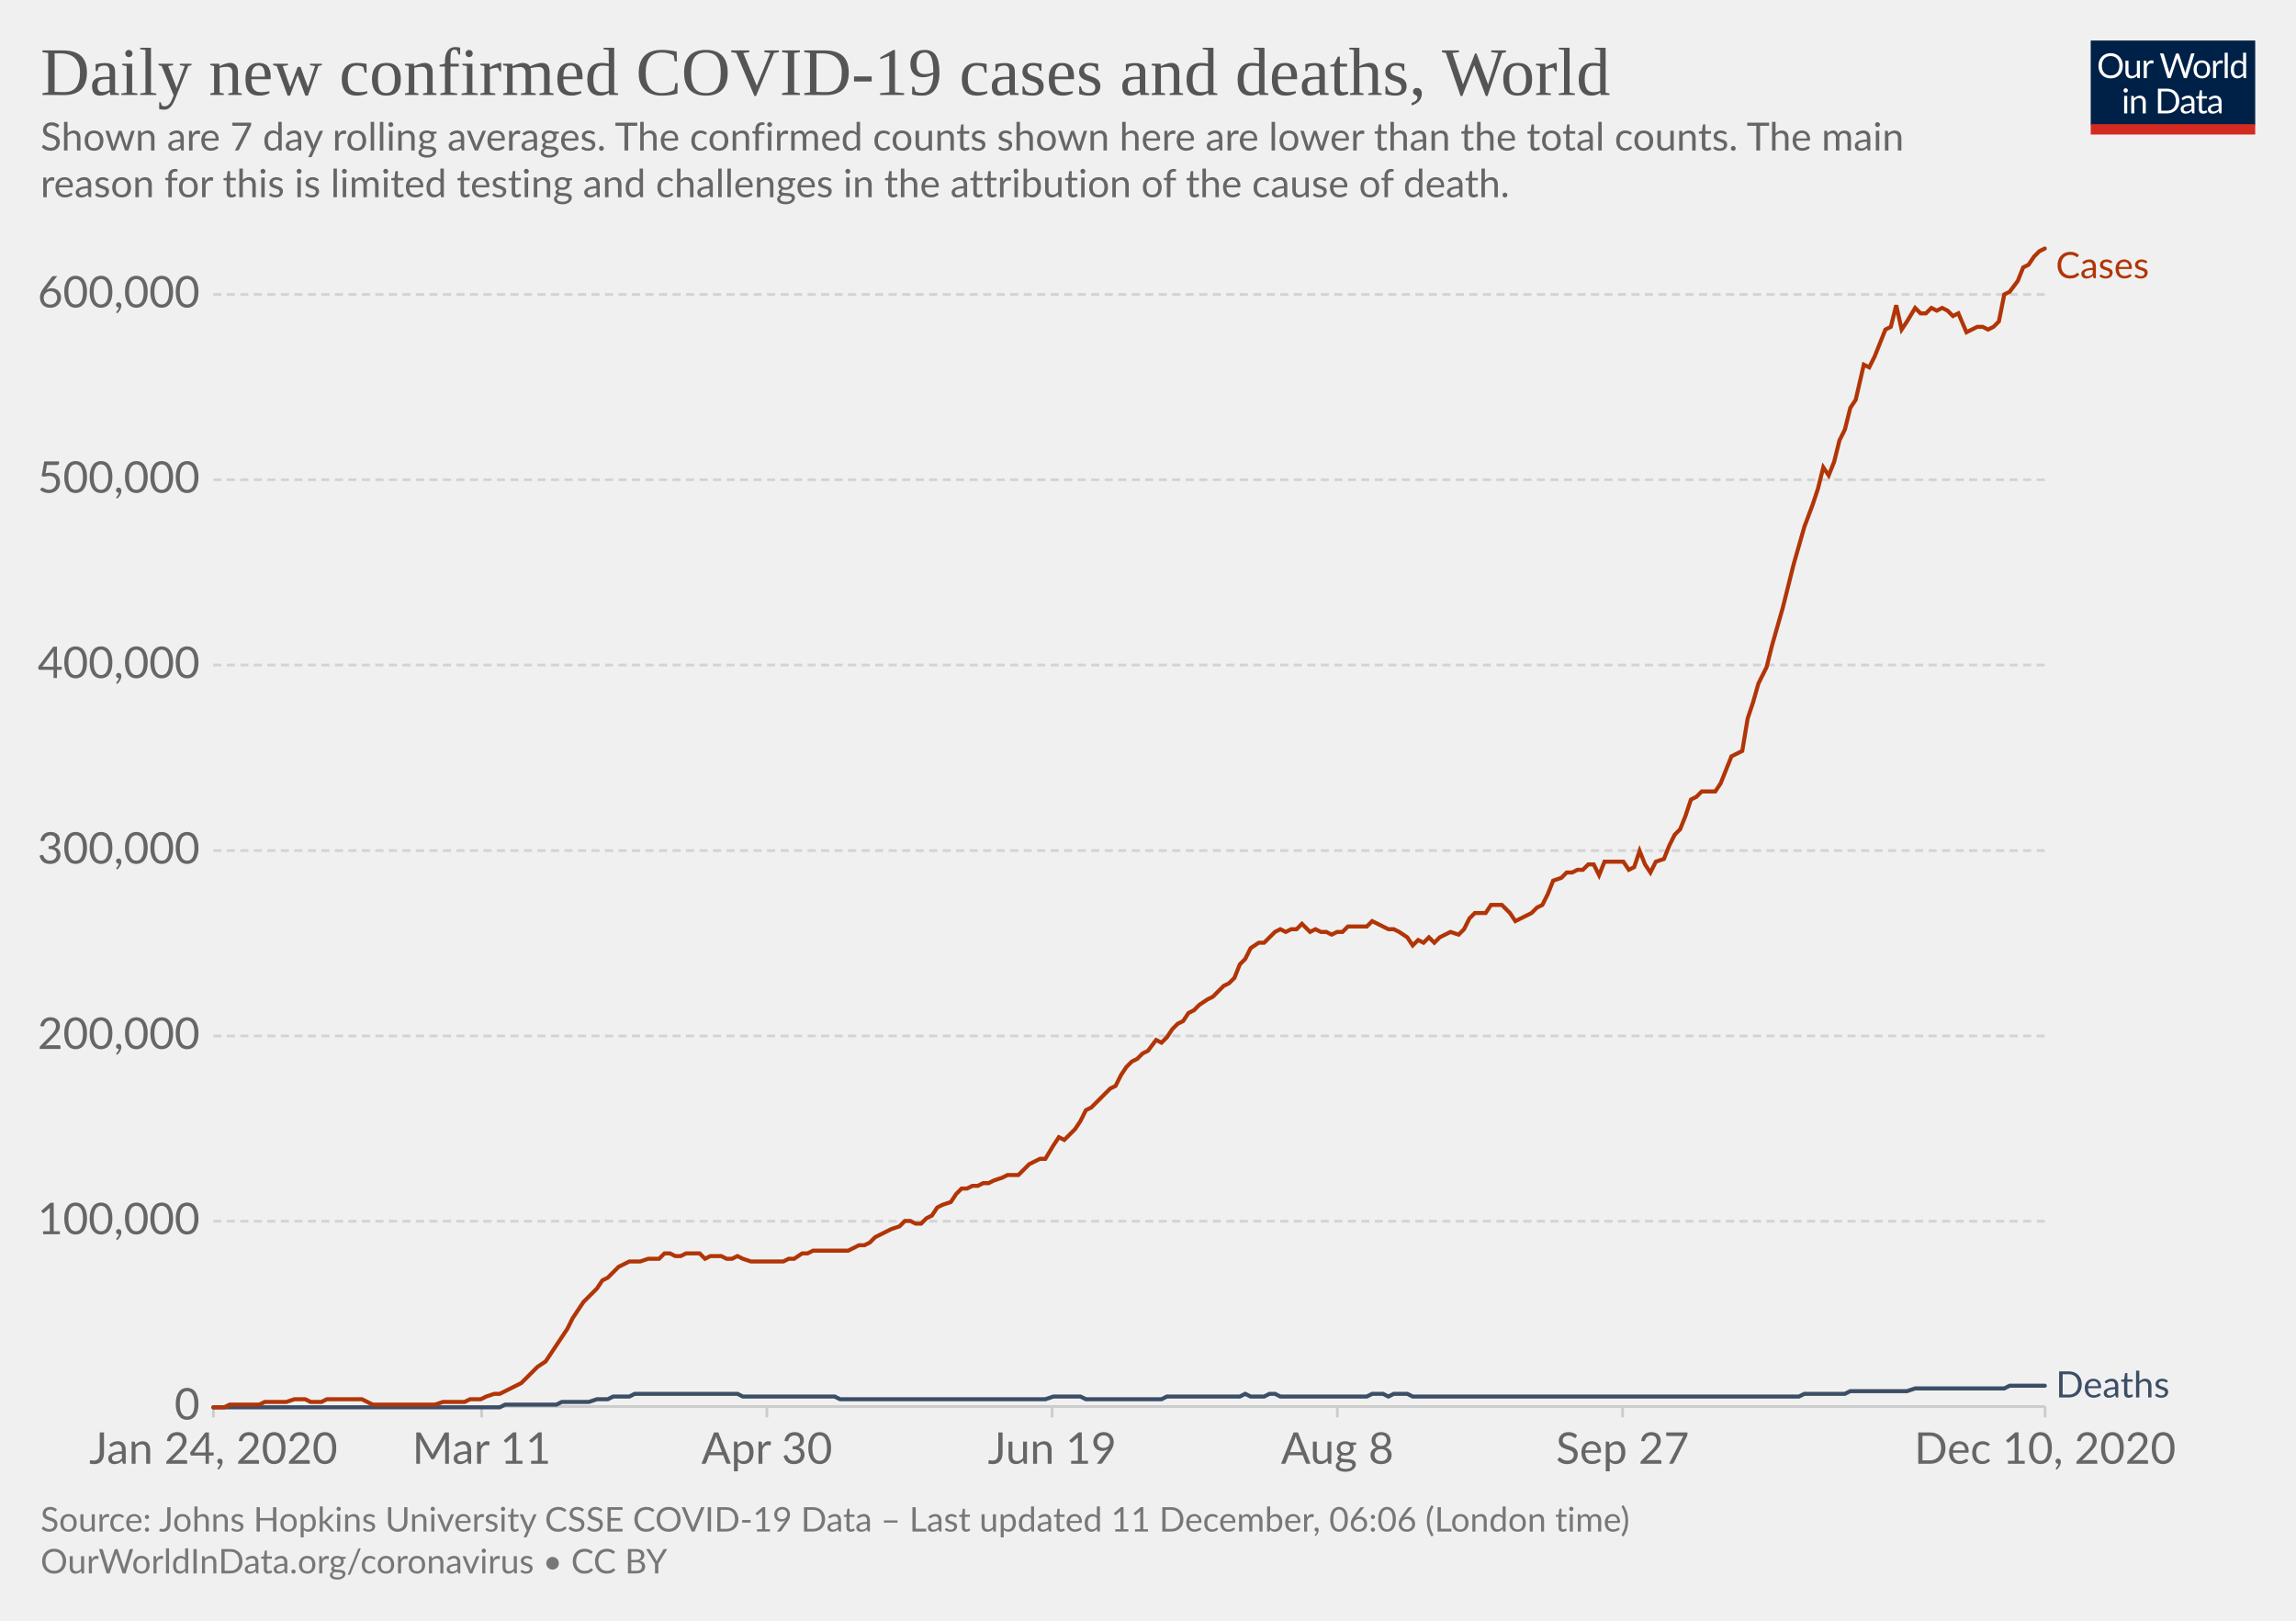
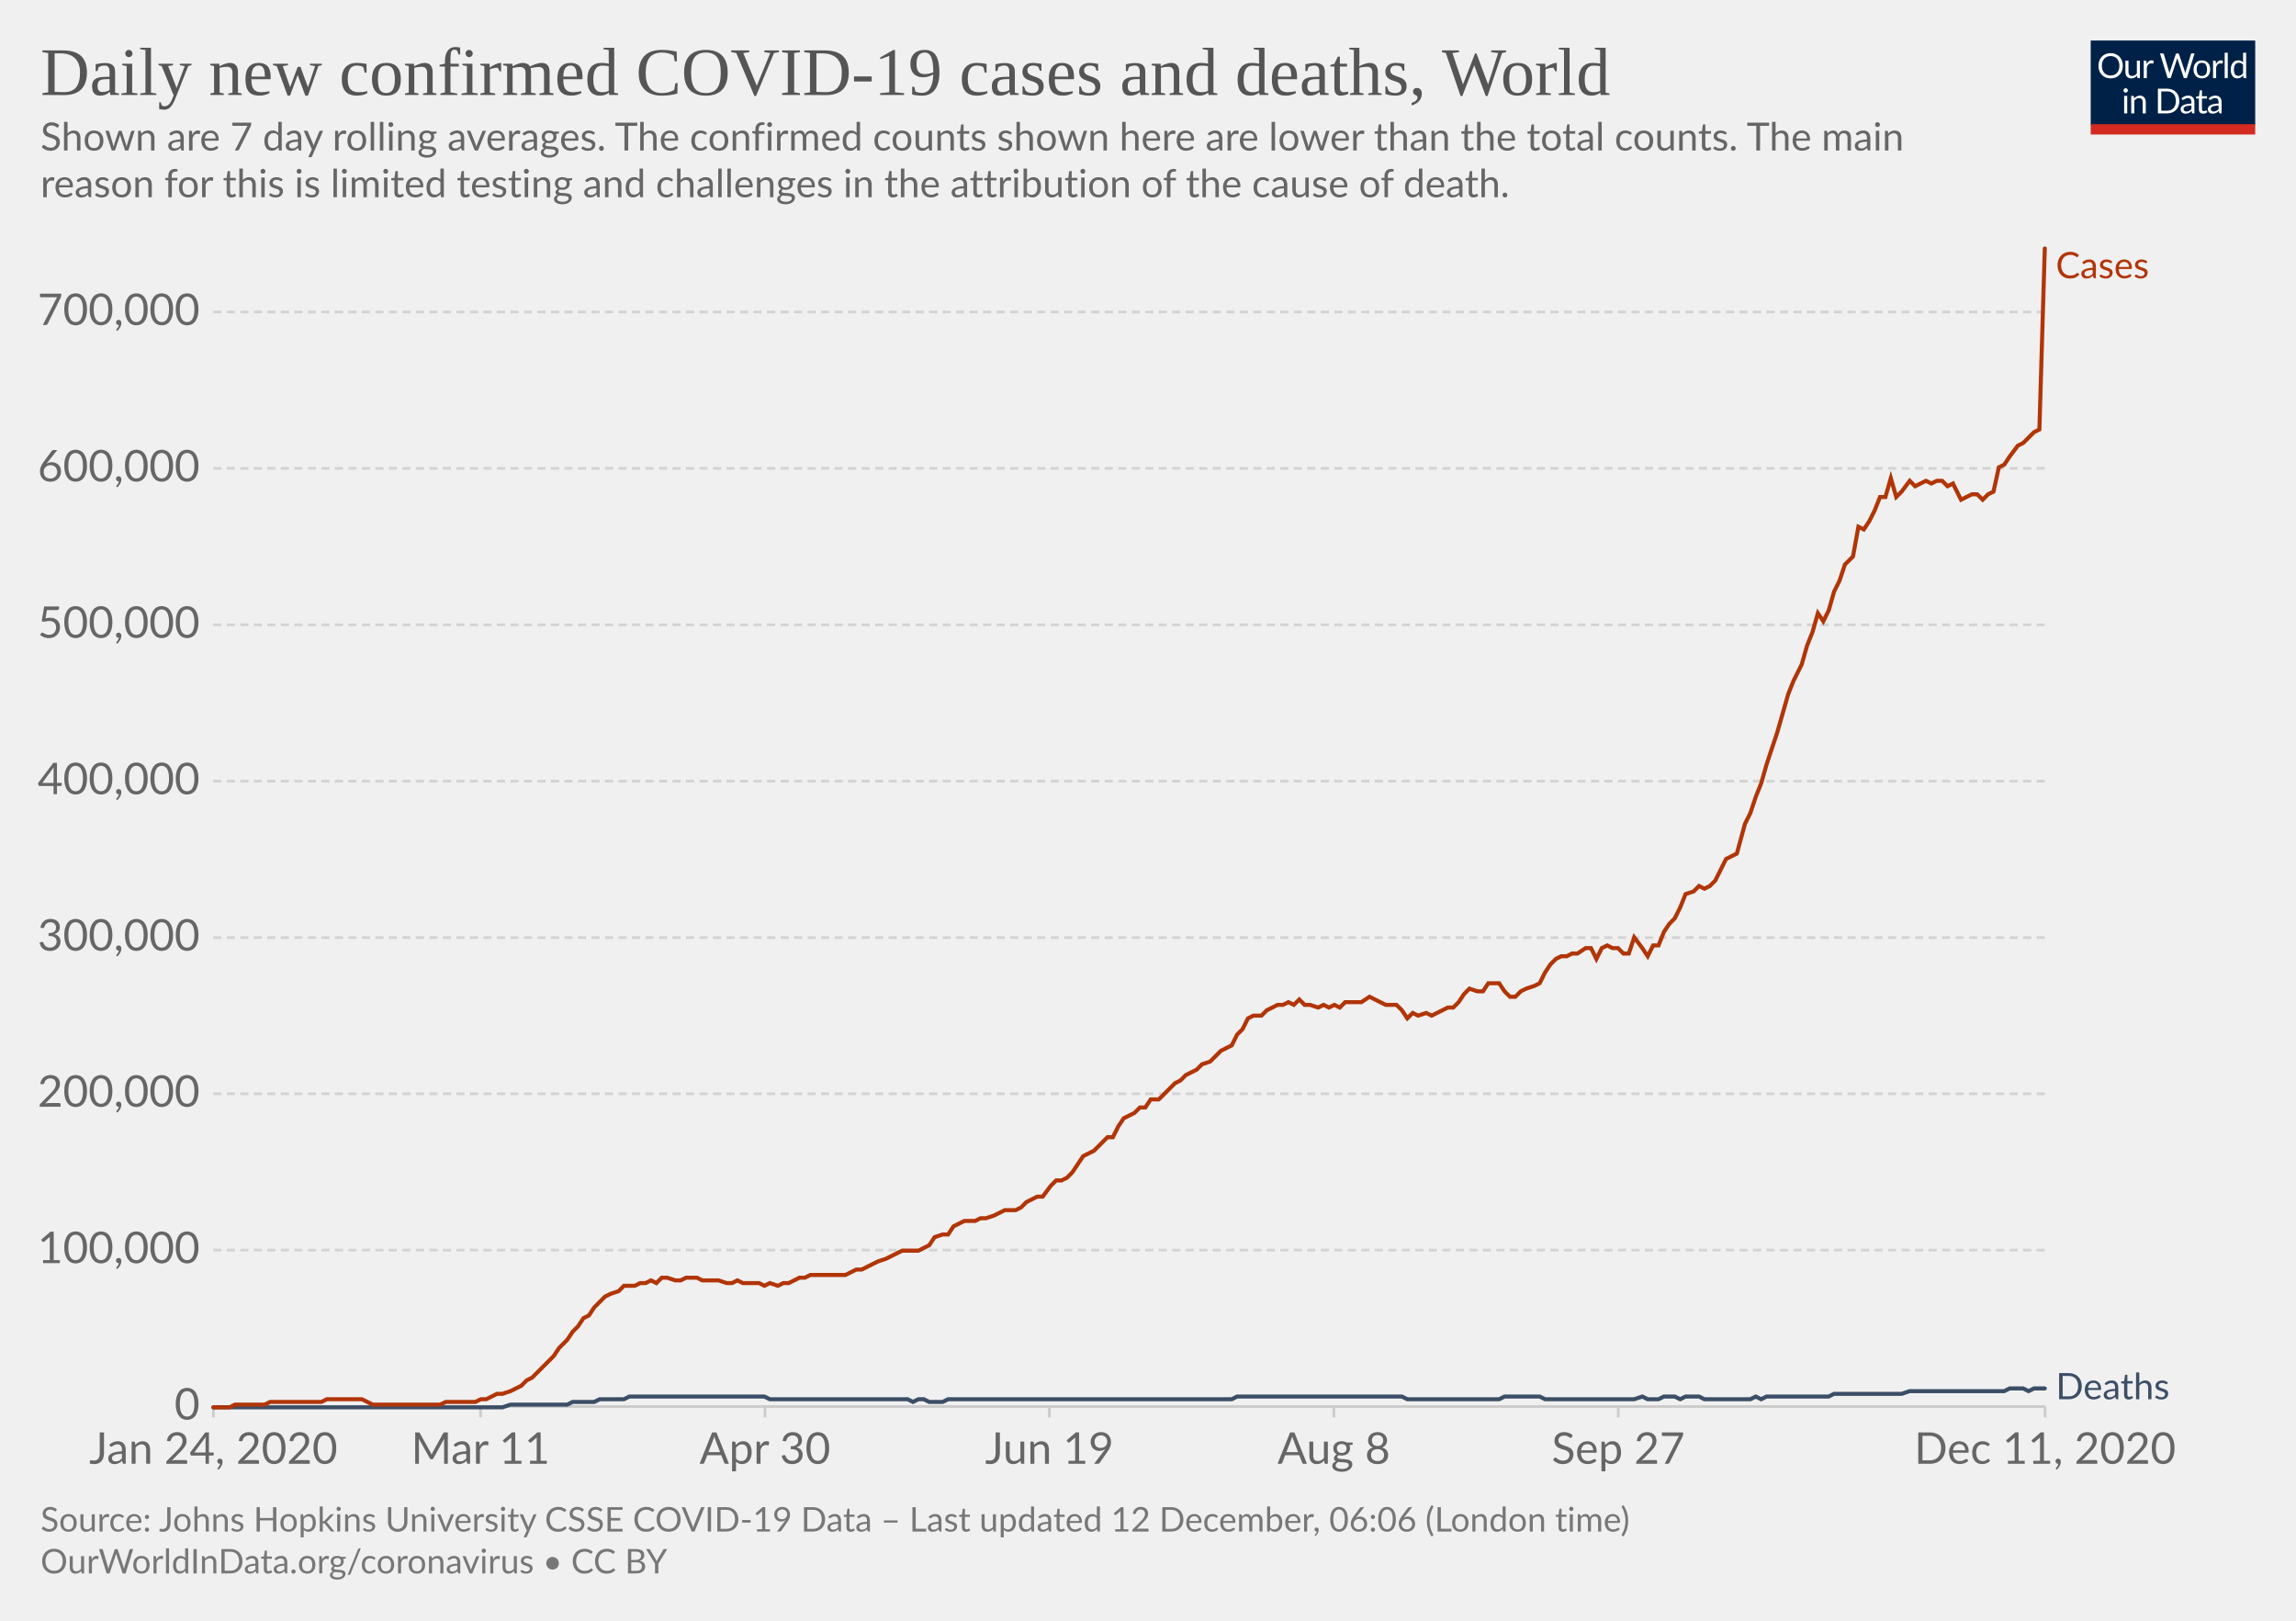
<svg xmlns="http://www.w3.org/2000/svg" version="1.1" style="background-color:#fff;-webkit-font-smoothing:antialiased" width="850" height="600" viewBox="0 0 850 600" font-family="Lato,'Helvetica Neue',Helvetica,Arial,sans-serif" font-size="18" text-rendering="optimizeLegibility">
  <g class="HeaderView">
    <g transform="matrix(.29 0 0 .29 774 15)">
      <svg width="210" height="120" viewBox="0 0 210 120" fill="none">
        <g clip-path="url(#clip0)">
          <path d="M0 0h210v107.89H0V0z" fill="#002147" />
          <path d="M40.98 32.25c0 2.36-.38 4.53-1.12 6.51a14.26 14.26 0 01-8.1 8.4c-1.9.78-4.02 1.17-6.34 1.17a16.6 16.6 0 01-6.33-1.17 14.31 14.31 0 01-8.08-8.4 18.29 18.29 0 01-1.12-6.51c0-2.36.38-4.53 1.12-6.5a14.32 14.32 0 018.07-8.44c1.92-.8 4.03-1.19 6.34-1.19 2.32 0 4.43.4 6.34 1.19 1.92.8 3.56 1.9 4.93 3.34a14.87 14.87 0 013.17 5.1 18.1 18.1 0 011.12 6.5zm-4.38 0c0-1.94-.26-3.68-.8-5.22a10.91 10.91 0 00-2.24-3.89 9.68 9.68 0 00-3.52-2.46 11.95 11.95 0 00-4.62-.86c-1.68 0-3.21.28-4.6.86a9.88 9.88 0 00-3.54 2.46 10.91 10.91 0 00-2.24 3.9c-.53 1.53-.8 3.27-.8 5.2 0 1.94.27 3.68.8 5.22a11.17 11.17 0 002.24 3.9 10.01 10.01 0 003.55 2.44c1.38.56 2.9.83 4.6.83 1.7 0 3.24-.27 4.61-.83a9.8 9.8 0 003.52-2.44 11.17 11.17 0 002.25-3.9c.53-1.54.8-3.28.8-5.21zm26.22-6.54V48H60.5c-.56 0-.9-.27-1.05-.81l-.31-2.4a12.45 12.45 0 01-3.26 2.6c-1.2.64-2.58.96-4.13.96-1.22 0-2.3-.2-3.24-.6a6.52 6.52 0 01-2.33-1.7 7.37 7.37 0 01-1.43-2.67c-.3-1.04-.46-2.2-.46-3.45V25.7h3.91v14.22c0 1.68.38 2.99 1.15 3.91.77.93 1.96 1.39 3.54 1.39 1.16 0 2.24-.27 3.23-.82a10.42 10.42 0 002.8-2.28V25.7h3.91zm8.61 4.47a9.94 9.94 0 012.6-3.56 5.64 5.64 0 013.76-1.3c.47 0 .92.05 1.34.15.44.1.83.27 1.17.49l-.3 2.92c-.09.37-.3.55-.66.55-.2 0-.5-.04-.9-.13a6.21 6.21 0 00-3.24.18c-.54.2-1.03.5-1.47.92-.42.4-.81.9-1.17 1.5-.33.58-.64 1.26-.92 2.02V48H67.7V25.71h2.25c.42 0 .72.08.88.25.16.16.27.44.33.83l.26 3.39zm61.16-13.7L122.75 48h-3.82l-7.99-24.05a21.95 21.95 0 01-.42-1.58 38.36 38.36 0 01-.44 1.58L102.05 48h-3.83L88.4 16.47h3.54c.38 0 .7.1.95.29.26.2.43.43.5.73l6.52 21.9c.1.4.2.83.28 1.28.1.46.2.94.29 1.46l.3-1.46c.12-.47.25-.9.38-1.27l7.41-21.91c.1-.25.26-.48.51-.69.27-.22.58-.33.95-.33h1.23c.38 0 .69.1.92.29.24.2.41.43.53.73l7.4 21.9a28.4 28.4 0 01.68 2.62 29.52 29.52 0 01.52-2.61l6.54-21.91c.07-.27.23-.5.48-.7.27-.21.58-.32.95-.32h3.32zm9.35 8.88c1.63 0 3.1.27 4.4.82a9.43 9.43 0 015.46 5.94c.5 1.4.74 2.98.74 4.73 0 1.76-.25 3.34-.74 4.75a9.43 9.43 0 01-5.46 5.92c-1.3.52-2.77.79-4.4.79-1.64 0-3.12-.27-4.44-.8a9.42 9.42 0 01-3.35-2.3c-.92-1-1.63-2.2-2.13-3.61-.49-1.41-.73-3-.73-4.75s.24-3.33.73-4.73c.5-1.43 1.2-2.64 2.13-3.63a9.4 9.4 0 013.35-2.31c1.32-.55 2.8-.82 4.44-.82zm0 19.89c2.2 0 3.84-.73 4.93-2.2 1.08-1.48 1.63-3.54 1.63-6.18 0-2.66-.55-4.72-1.63-6.2-1.09-1.49-2.73-2.23-4.93-2.23-1.12 0-2.09.2-2.93.57a5.7 5.7 0 00-2.06 1.65 7.5 7.5 0 00-1.24 2.67c-.26 1.04-.4 2.22-.4 3.54 0 2.64.55 4.7 1.64 6.18 1.1 1.47 2.76 2.2 4.99 2.2zm17.97-15.07a9.94 9.94 0 012.6-3.56 5.64 5.64 0 013.76-1.3c.47 0 .91.05 1.34.15.44.1.83.27 1.16.49l-.28 2.92c-.09.37-.31.55-.66.55-.2 0-.5-.04-.9-.13a6.2 6.2 0 00-3.24.18c-.54.2-1.03.5-1.47.92-.43.4-.82.9-1.17 1.5a13.1 13.1 0 00-.92 2.02V48h-3.94V25.71h2.24c.43 0 .72.08.88.25.17.16.28.44.33.83l.27 3.39zm15.04-14.59V48h-3.92V15.6h3.92zm19.55 15.43a6.22 6.22 0 00-2.38-2.05 6.7 6.7 0 00-2.86-.6c-2.07 0-3.66.75-4.77 2.23-1.12 1.48-1.68 3.6-1.68 6.33 0 1.46.13 2.7.38 3.74a7.29 7.29 0 001.1 2.56 4.35 4.35 0 001.78 1.45c.7.3 1.5.46 2.4.46 1.29 0 2.41-.3 3.36-.88a9.6 9.6 0 002.67-2.49V31.02zm3.91-15.43V48h-2.33c-.56 0-.9-.27-1.06-.81l-.35-2.71a12.13 12.13 0 01-3.25 2.77 8.28 8.28 0 01-4.23 1.06 7.31 7.31 0 01-6.14-2.9c-.73-.96-1.3-2.15-1.69-3.57a18.35 18.35 0 01.07-9.48 11.29 11.29 0 011.89-3.7 8.7 8.7 0 017.06-3.34 7.96 7.96 0 016.12 2.62V15.59h3.91zM46.61 70.71V93H42.7V70.71h3.91zm.84-7c0 .39-.08.75-.24 1.09a2.81 2.81 0 01-1.52 1.47 2.67 2.67 0 01-2.16 0 2.9 2.9 0 01-1.45-1.47 2.67 2.67 0 010-2.16c.15-.35.35-.65.6-.9.25-.27.53-.47.85-.62a2.67 2.67 0 012.16 0c.35.15.65.35.9.62.27.25.47.55.62.9.16.34.24.7.24 1.08zm7.97 10.24c.49-.54 1-1.04 1.54-1.48a9.85 9.85 0 013.66-1.84 8.96 8.96 0 015.43.35c.94.4 1.72.97 2.33 1.71a7.36 7.36 0 011.43 2.67c.32 1.04.49 2.19.49 3.45V93h-3.94V78.81c0-1.69-.4-3-1.17-3.92-.76-.93-1.93-1.4-3.5-1.4a6.6 6.6 0 00-3.25.83c-1 .56-1.92 1.31-2.77 2.27V93h-3.94V70.71h2.35c.56 0 .9.28 1.04.82l.3 2.42zm57.7 3.3c0 2.36-.37 4.5-1.11 6.44a14.3 14.3 0 01-3.17 4.98 14.1 14.1 0 01-4.93 3.2c-1.9.76-4.02 1.13-6.33 1.13H85.8V61.47h11.77c2.31 0 4.42.39 6.33 1.15a13.8 13.8 0 018.1 8.18 17.75 17.75 0 011.12 6.45zm-4.37 0c0-1.94-.26-3.67-.8-5.2a10.94 10.94 0 00-2.23-3.87 9.57 9.57 0 00-3.53-2.42 12.23 12.23 0 00-4.61-.83h-7.5v24.62h7.5c1.7 0 3.24-.28 4.61-.84a9.7 9.7 0 003.53-2.4 10.94 10.94 0 002.24-3.87c.53-1.53.8-3.26.8-5.2zm19.8 5.72c-1.8.06-3.34.2-4.62.44-1.26.22-2.3.51-3.1.88-.8.36-1.37.8-1.74 1.3-.35.5-.53 1.05-.53 1.67 0 .58.1 1.1.3 1.52a3 3 0 00.76 1.05c.34.27.73.46 1.17.6.45.11.94.17 1.45.17a7.28 7.28 0 003.5-.81 11.95 11.95 0 002.82-2.2v-4.62zm-12.65-9.11a12.73 12.73 0 013.98-2.66c1.43-.59 3-.88 4.73-.88 1.25 0 2.36.2 3.33.61a6.81 6.81 0 013.94 4.38c.33 1.04.5 2.19.5 3.43V93h-1.74a1.8 1.8 0 01-.88-.18c-.2-.13-.36-.38-.48-.74l-.44-2.12c-.59.55-1.16 1.03-1.72 1.46a9.48 9.48 0 01-3.74 1.7c-.69.15-1.46.23-2.3.23-.87 0-1.69-.12-2.45-.35a5.34 5.34 0 01-3.34-2.93 6.64 6.64 0 01-.49-2.64c0-.88.25-1.72.73-2.53a6.33 6.33 0 012.35-2.17c1.09-.63 2.5-1.15 4.25-1.54 1.75-.41 3.89-.65 6.42-.7v-1.75c0-1.73-.37-3.03-1.12-3.91-.75-.9-1.84-1.34-3.28-1.34-.97 0-1.78.12-2.44.37-.64.23-1.2.5-1.7.81l-1.23.82c-.33.23-.67.35-1 .35-.27 0-.5-.07-.69-.2a2.1 2.1 0 01-.48-.53l-.7-1.25zm27.67 19.5c-1.76 0-3.12-.5-4.07-1.48-.94-.98-1.41-2.4-1.41-4.25V74h-2.68a.9.9 0 01-.6-.2c-.16-.14-.24-.36-.24-.66v-1.56l3.65-.46.9-6.89a.9.9 0 01.29-.52.88.88 0 01.62-.22H142v7.67h6.44V74H142v13.38c0 .94.22 1.63.68 2.09.45.45 1.04.68 1.76.68a3.21 3.21 0 001.85-.53l.55-.35c.16-.12.3-.18.41-.18.2 0 .4.13.55.38l1.15 1.87a7.45 7.45 0 01-2.44 1.5c-.96.35-1.94.52-2.95.52zm19.68-10.4c-1.8.07-3.34.21-4.62.45-1.26.22-2.3.51-3.1.88-.8.36-1.37.8-1.74 1.3-.35.5-.53 1.05-.53 1.67 0 .58.1 1.1.3 1.52.18.42.44.77.76 1.05.34.27.73.46 1.17.6.45.11.94.17 1.45.17a7.3 7.3 0 003.5-.81 12.04 12.04 0 002.82-2.2v-4.62zm-12.65-9.1a12.72 12.72 0 013.99-2.66c1.42-.59 3-.88 4.72-.88 1.25 0 2.36.2 3.33.61a6.81 6.81 0 013.94 4.38c.33 1.04.5 2.19.5 3.43V93h-1.74a1.8 1.8 0 01-.88-.18c-.2-.13-.36-.38-.48-.74l-.44-2.12c-.59.55-1.16 1.03-1.72 1.46a9.48 9.48 0 01-3.74 1.7c-.69.15-1.46.23-2.3.23-.87 0-1.69-.12-2.45-.35a5.33 5.33 0 01-3.34-2.93 6.62 6.62 0 01-.49-2.64c0-.88.25-1.72.73-2.53a6.33 6.33 0 012.35-2.17c1.09-.63 2.5-1.15 4.25-1.54a31.2 31.2 0 016.42-.7v-1.75c0-1.73-.37-3.03-1.12-3.91-.75-.9-1.84-1.34-3.28-1.34-.97 0-1.78.12-2.44.37-.64.23-1.2.5-1.7.81-.46.3-.87.57-1.22.82-.34.23-.68.35-1.02.35-.26 0-.49-.07-.68-.2a1.88 1.88 0 01-.48-.53l-.7-1.25z" fill="#fff" />
          <path fill="#D42B21" d="M0 106.79h210V120H0z" />
        </g>
        <defs>
          <clipPath id="clip0">
            <path fill="#fff" d="M0 0h210v120H0z" />
          </clipPath>
        </defs>
      </svg>
    </g>
    <a href="https://ourworldindata.org/grapher/daily-covid-cases-deaths-7-day-ra?time=2020-01-02..latest" target="_blank" rel="noopener" font-family="&quot;Playfair Display&quot;,Georgia,&quot;Times New Roman&quot;,serif">
      <text font-size="25.2" x="15" y="35.2" fill="#555">
        <tspan x="15" y="35.16">Daily new confirmed COVID-19 cases and deaths, World</tspan>
      </text>
    </a>
    <text font-size="14.4" x="15" y="55.7" fill="#666">
      <tspan x="15" y="55.72">Shown are 7 day rolling averages. The confirmed counts shown here are lower than the total counts. The main</tspan>
      <tspan x="15" y="73">reason for this is limited testing and challenges in the attribution of the cause of death.</tspan>
    </text>
  </g>
  <g class="LineChart">
    <defs>
      <clipPath id="a">
        <path d="M68.97 0h830v899.4h-830z" />
      </clipPath>
    </defs>
    <g class="DualAxisView">
      <g class="HorizontalAxis">
-         <path stroke="#ccc" d="M79 520.7v4M178.3 520.7v4M283.9 520.7v4M389.5 520.7v4M495.1 520.7v4M600.7 520.7v4M757.1 520.7v4" />
+         <path stroke="#ccc" d="M79 520.7v4M177.9 520.7v4M283.2 520.7v4M388.5 520.7v4M493.8 520.7v4M599.1 520.7v4M757.1 520.7v4" />
        <text x="79" y="541.9" fill="#666" text-anchor="middle" font-size="16.2">Jan 24, 2020</text>
-         <text x="178.3" y="541.9" fill="#666" text-anchor="middle" font-size="16.2">Mar 11</text>
-         <text x="283.9" y="541.9" fill="#666" text-anchor="middle" font-size="16.2">Apr 30</text>
-         <text x="389.5" y="541.9" fill="#666" text-anchor="middle" font-size="16.2">Jun 19</text>
-         <text x="495.1" y="541.9" fill="#666" text-anchor="middle" font-size="16.2">Aug 8</text>
-         <text x="600.7" y="541.9" fill="#666" text-anchor="middle" font-size="16.2">Sep 27</text>
-         <text x="757.1" y="541.9" fill="#666" text-anchor="middle" font-size="16.2">Dec 10, 2020</text>
+         <text x="177.9" y="541.9" fill="#666" text-anchor="middle" font-size="16.2">Mar 11</text>
+         <text x="283.2" y="541.9" fill="#666" text-anchor="middle" font-size="16.2">Apr 30</text>
+         <text x="388.5" y="541.9" fill="#666" text-anchor="middle" font-size="16.2">Jun 19</text>
+         <text x="493.8" y="541.9" fill="#666" text-anchor="middle" font-size="16.2">Aug 8</text>
+         <text x="599.1" y="541.9" fill="#666" text-anchor="middle" font-size="16.2">Sep 27</text>
+         <text x="757.1" y="541.9" fill="#666" text-anchor="middle" font-size="16.2">Dec 11, 2020</text>
      </g>
      <g class="VerticalAxis" fill="#666" dominant-baseline="middle" text-anchor="end" font-size="16.2">
        <text x="73.97" y="520.7">0</text>
-         <text x="73.97" y="452.1">100,000</text>
-         <text x="73.97" y="383.5">200,000</text>
-         <text x="73.97" y="314.9">300,000</text>
-         <text x="73.97" y="246.2">400,000</text>
-         <text x="73.97" y="177.6">500,000</text>
-         <text x="73.97" y="109">600,000</text>
+         <text x="73.97" y="462.8">100,000</text>
+         <text x="73.97" y="404.9">200,000</text>
+         <text x="73.97" y="347.1">300,000</text>
+         <text x="73.97" y="289.2">400,000</text>
+         <text x="73.97" y="231.3">500,000</text>
+         <text x="73.97" y="173.4">600,000</text>
+         <text x="73.97" y="115.5">700,000</text>
      </g>
      <g class="AxisGridLines horizontalLines">
        <path stroke="#ccc" d="M78.97 520.7h678.1" />
-         <path stroke="#d3d3d3" stroke-dasharray="3,2" d="M78.97 452.1h678.1M78.97 383.5h678.1M78.97 314.9h678.1M78.97 246.2h678.1M78.97 177.6h678.1M78.97 109h678.1" />
+         <path stroke="#d3d3d3" stroke-dasharray="3,2" d="M78.97 462.8h678.1M78.97 404.9h678.1M78.97 347.1h678.1M78.97 289.2h678.1M78.97 231.3h678.1M78.97 173.4h678.1M78.97 115.5h678.1" />
      </g>
    </g>
    <g clip-path="url(#a)">
      <g class="LineLabels" cursor="default">
        <g class="legendMark">
          <text font-size="13.5" x="761.1" y="103" fill="#B13507">
            <tspan x="761.07" y="103">Cases</tspan>
          </text>
        </g>
        <g class="legendMark">
-           <text font-size="13.5" x="761.1" y="517.3" fill="#3C4E66">
-             <tspan x="761.07" y="517.35">Deaths</tspan>
+           <text font-size="13.5" x="761.1" y="518" fill="#3C4E66">
+             <tspan x="761.07" y="518">Deaths</tspan>
          </text>
        </g>
      </g>
      <g class="Lines">
        <g class="key-World_0">
-           <path stroke="#3C4E66" stroke-linecap="round" d="M79 521h106l2-1h19l2-1h10l3-1h4l2-1h6l2-1h38l2 1h34l2 1h76l3-1h10l2 1h28l2-1h27l2-1 2 1h5l2-1h2l2 1h32l2-1h4l2 1 2-1h5l2 1h143l2-1h15l2-1h21l3-1h33l2-1h13" fill="none" stroke-width="1.5" />
+           <path stroke="#3C4E66" stroke-linecap="round" d="M79 521h107l3-1h21l2-1h8l2-1h9l2-1h50l2 1h51l2 1 2-1h2l2 1h5l2-1h105l2-1h61l2 1h34l2-1h13l2 1h33l3-1 2 1h4l2-1h4l2 1 2-1h5l2 1h17l2-1 2 1 2-1h23l2-1h25l3-1h35l2-1h5l2 1 2-1h4" fill="none" stroke-width="1.5" />
        </g>
        <g class="key-World_1">
-           <path stroke="#B13507" stroke-linecap="round" d="M79 521h4l2-1h11l2-1h8l3-1h4l2 1h4l2-1h13l2 1 2 1h23l3-1h8l2-1h4l2-1 3-1h2l2-1 2-1 2-1 2-1 2-2 2-2 2-2 3-2 2-3 2-3 2-3 2-3 2-4 2-3 2-3 2-2 3-3 2-3 2-1 2-2 2-2 2-1 2-1h4l3-1h4l2-2h2l2 1h2l2-1h5l2 2 2-1h4l2 1h2l2-1 2 1 3 1h12l2-1h2l3-2h2l2-1h13l2-1 2-1h2l2-1 2-2 2-1 2-1 2-1 3-1 2-2h2l2 1h2l2-2 2-1 2-3 2-1 3-1 2-3 2-2h2l2-1h2l2-1h2l2-1 3-1 2-1h4l2-2 2-2 2-1 2-1h2l3-5 2-3 2 1 2-2 2-2 2-3 2-4 2-1 2-2 3-3 2-2 2-1 2-4 2-3 2-2 2-1 2-2 2-1 3-4 2 1 2-2 2-3 2-2 2-1 2-3 2-1 2-2 3-2 2-1 2-2 2-2 2-1 2-2 2-5 2-2 2-4 3-2h2l2-2 2-2 2-1 2 1 2-1h2l2-2 3 3 2-1 2 1h2l2 1 2-1h2l2-2h7l2-2 2 1 2 1 2 1h2l2 1 3 2 2 3 2-2 2 1 2-2 2 2 2-2 2-1 2-1 3 1 2-2 2-4 2-2h4l2-3h4l3 3 2 3 2-1 2-1 2-1 2-2 2-1 2-4 2-5 3-1 2-2h2l2-1h2l2-2h2l2 4 2-5h7l2 3 2-1 2-6 2 5 2 3 2-4 3-1 2-5 2-4 2-2 2-5 2-6 2-1 2-2h5l2-3 2-5 2-5 2-1 2-1 2-12 2-6 2-7 3-6 2-8 2-7 2-7 2-8 2-8 2-7 2-7 3-8 2-6 2-8 2 3 2-5 2-8 2-4 2-8 2-3 3-13 2 1 2-4 2-5 2-5 2-1 2-8 2 9 2-3 3-5 2 2h2l2-2 2 1 2-1 2 1 2 2 2-1 3 7 2-1 2-1h2l2 1 2-1 2-2 2-10 2-1 3-4 2-5 2-1 2-3 2-2 2-1" fill="none" stroke-width="1.5" />
+           <path stroke="#B13507" stroke-linecap="round" d="M79 521h6l2-1h11l2-1h19l2-1h13l2 1 2 1h25l2-1h11l2-1h2l2-1 2-1h2l3-1 2-1 2-1 2-2 2-1 2-2 2-2 2-2 2-2 2-3 3-3 2-3 2-2 2-3 2-1 2-3 2-2 2-2 2-1 3-1 2-2h4l2-1h2l2-1 2 1 2-2h2l3 1h2l2-1h4l2 1h6l3 1h2l2-1 2 1h6l2 1 2-1 3 1 2-1h2l2-1 2-1h2l2-1h13l2-1 2-1h2l2-1 2-1 2-1 3-1 2-1 2-1 2-1h6l2-1 2-1 2-3 3-1h2l2-3 2-1 2-1h4l2-1h2l3-1 2-1 2-1h4l2-1 2-2 2-1 2-1h2l3-4 2-2h2l2-1 2-2 2-3 2-3 2-1 2-1 3-3 2-2h2l2-4 2-3 2-1 2-1 2-2h2l2-3h3l2-2 2-2 2-2 2-1 2-2 2-1 2-1 2-2 3-1 2-2 2-2 2-1 2-1 2-4 2-2 2-4 2-1h3l2-2 2-1 2-1h2l2-1 2 1 2-2 2 2h2l3 1 2-1 2 1 2-1 2 1 2-2h6l3-2 2 1 2 1 2 1h4l2 2 2 3 2-2 2 1 3-1 2 1 2-1 2-1 2-1h2l2-2 2-3 2-2 3 1h2l2-3h4l2 3 2 2h2l2-2 2-1 3-1 2-1 2-4 2-3 2-2 2-1h2l2-1h2l3-2h2l2 4 2-4 2-1 2 1h2l2 2h2l2-6 3 4 2 3 2-4h2l2-5 2-3 2-2 2-4 2-5 3-1 2-2 2 1 2-1 2-2 2-4 2-4 2-1 2-1 3-11 2-4 2-6 2-5 2-7 2-6 2-6 2-7 2-7 2-5 3-6 2-7 2-5 2-7 2 3 2-4 2-7 2-4 2-6 3-3 2-11 2 1 2-3 2-4 2-5h2l2-7 2 7 2-2 3-4 2 2 2-1 2-1 2 1 2-1h2l2 2 2-1 3 6 2-1 2-1h2l2 2 2-2 2-1 2-9 2-1 2-3 3-4 2-1 2-2 2-2 2-1 2-67" fill="none" stroke-width="1.5" />
        </g>
      </g>
    </g>
  </g>
  <g class="SourcesFooter" fill="#777">
    <g class="clickable" fill="#777">
      <text font-size="12.6" x="15" y="567">
-         <tspan x="15" y="566.98">Source: Johns Hopkins University CSSE COVID-19 Data – Last updated 11 December, 06:06 (London time)</tspan>
+         <tspan x="15" y="566.98">Source: Johns Hopkins University CSSE COVID-19 Data – Last updated 12 December, 06:06 (London time)</tspan>
      </text>
    </g>
    <text font-size="12.6" x="15" y="582.5">
      <tspan x="15" y="582.48">
        <a target="_blank" href="https://ourworldindata.org/coronavirus" fill="#777">OurWorldInData.org/coronavirus</a> • <a class="cclogo" href="http://creativecommons.org/licenses/by/4.0/deed.en_US" target="_blank" fill="#777">CC BY</a>
      </tspan>
    </text>
  </g>
</svg>
